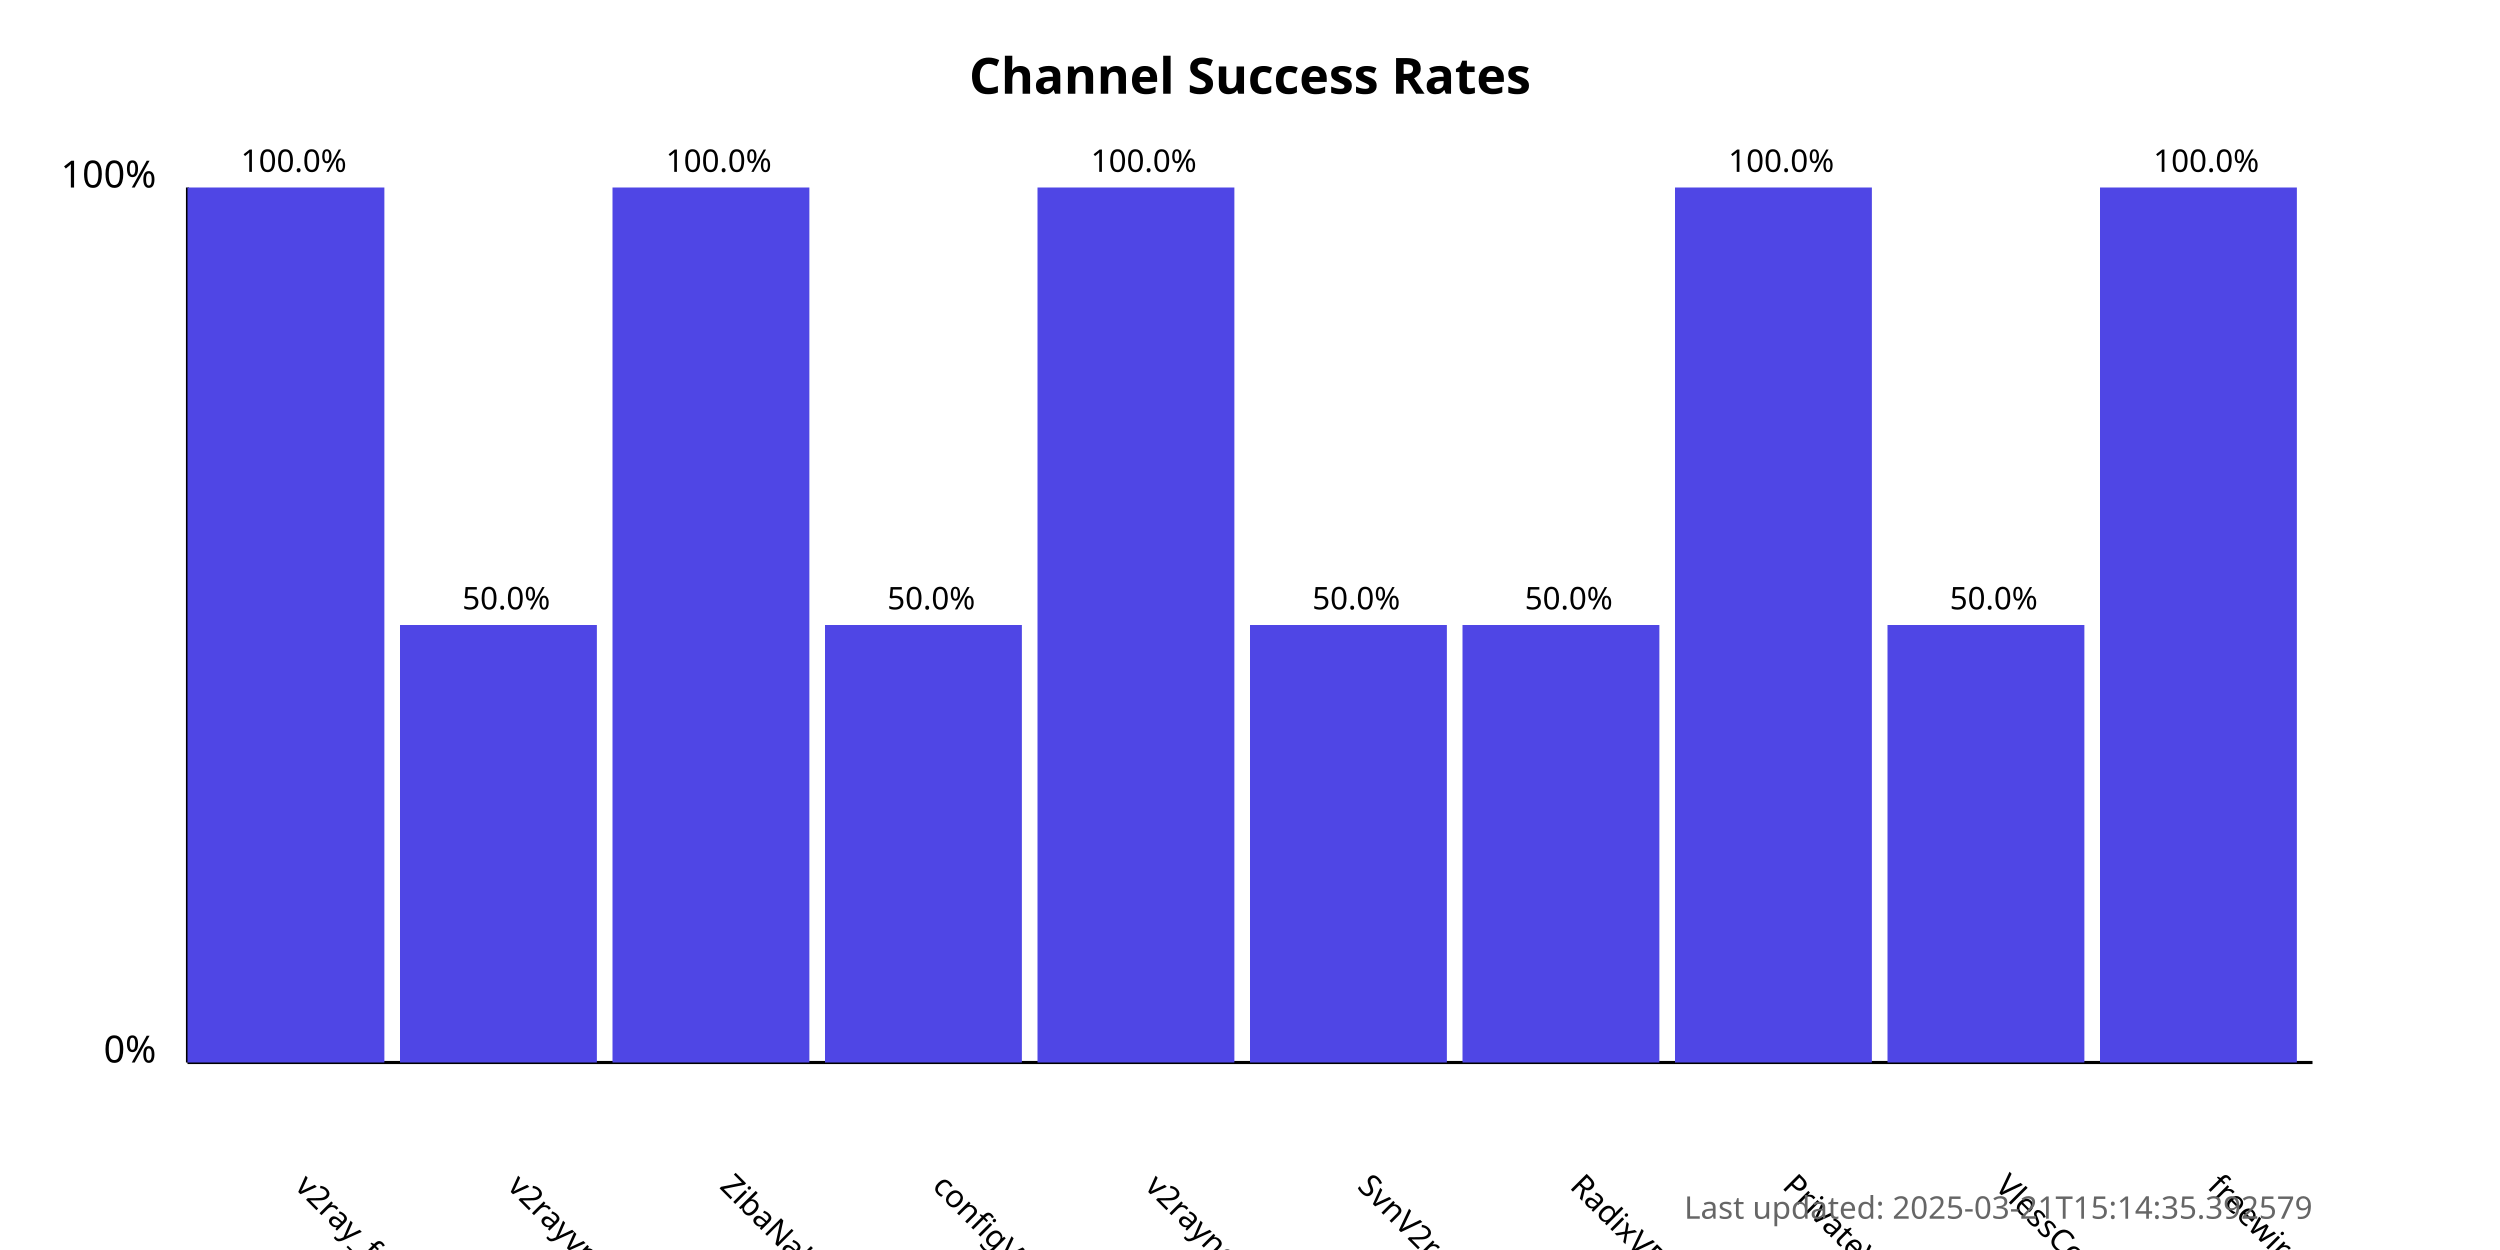
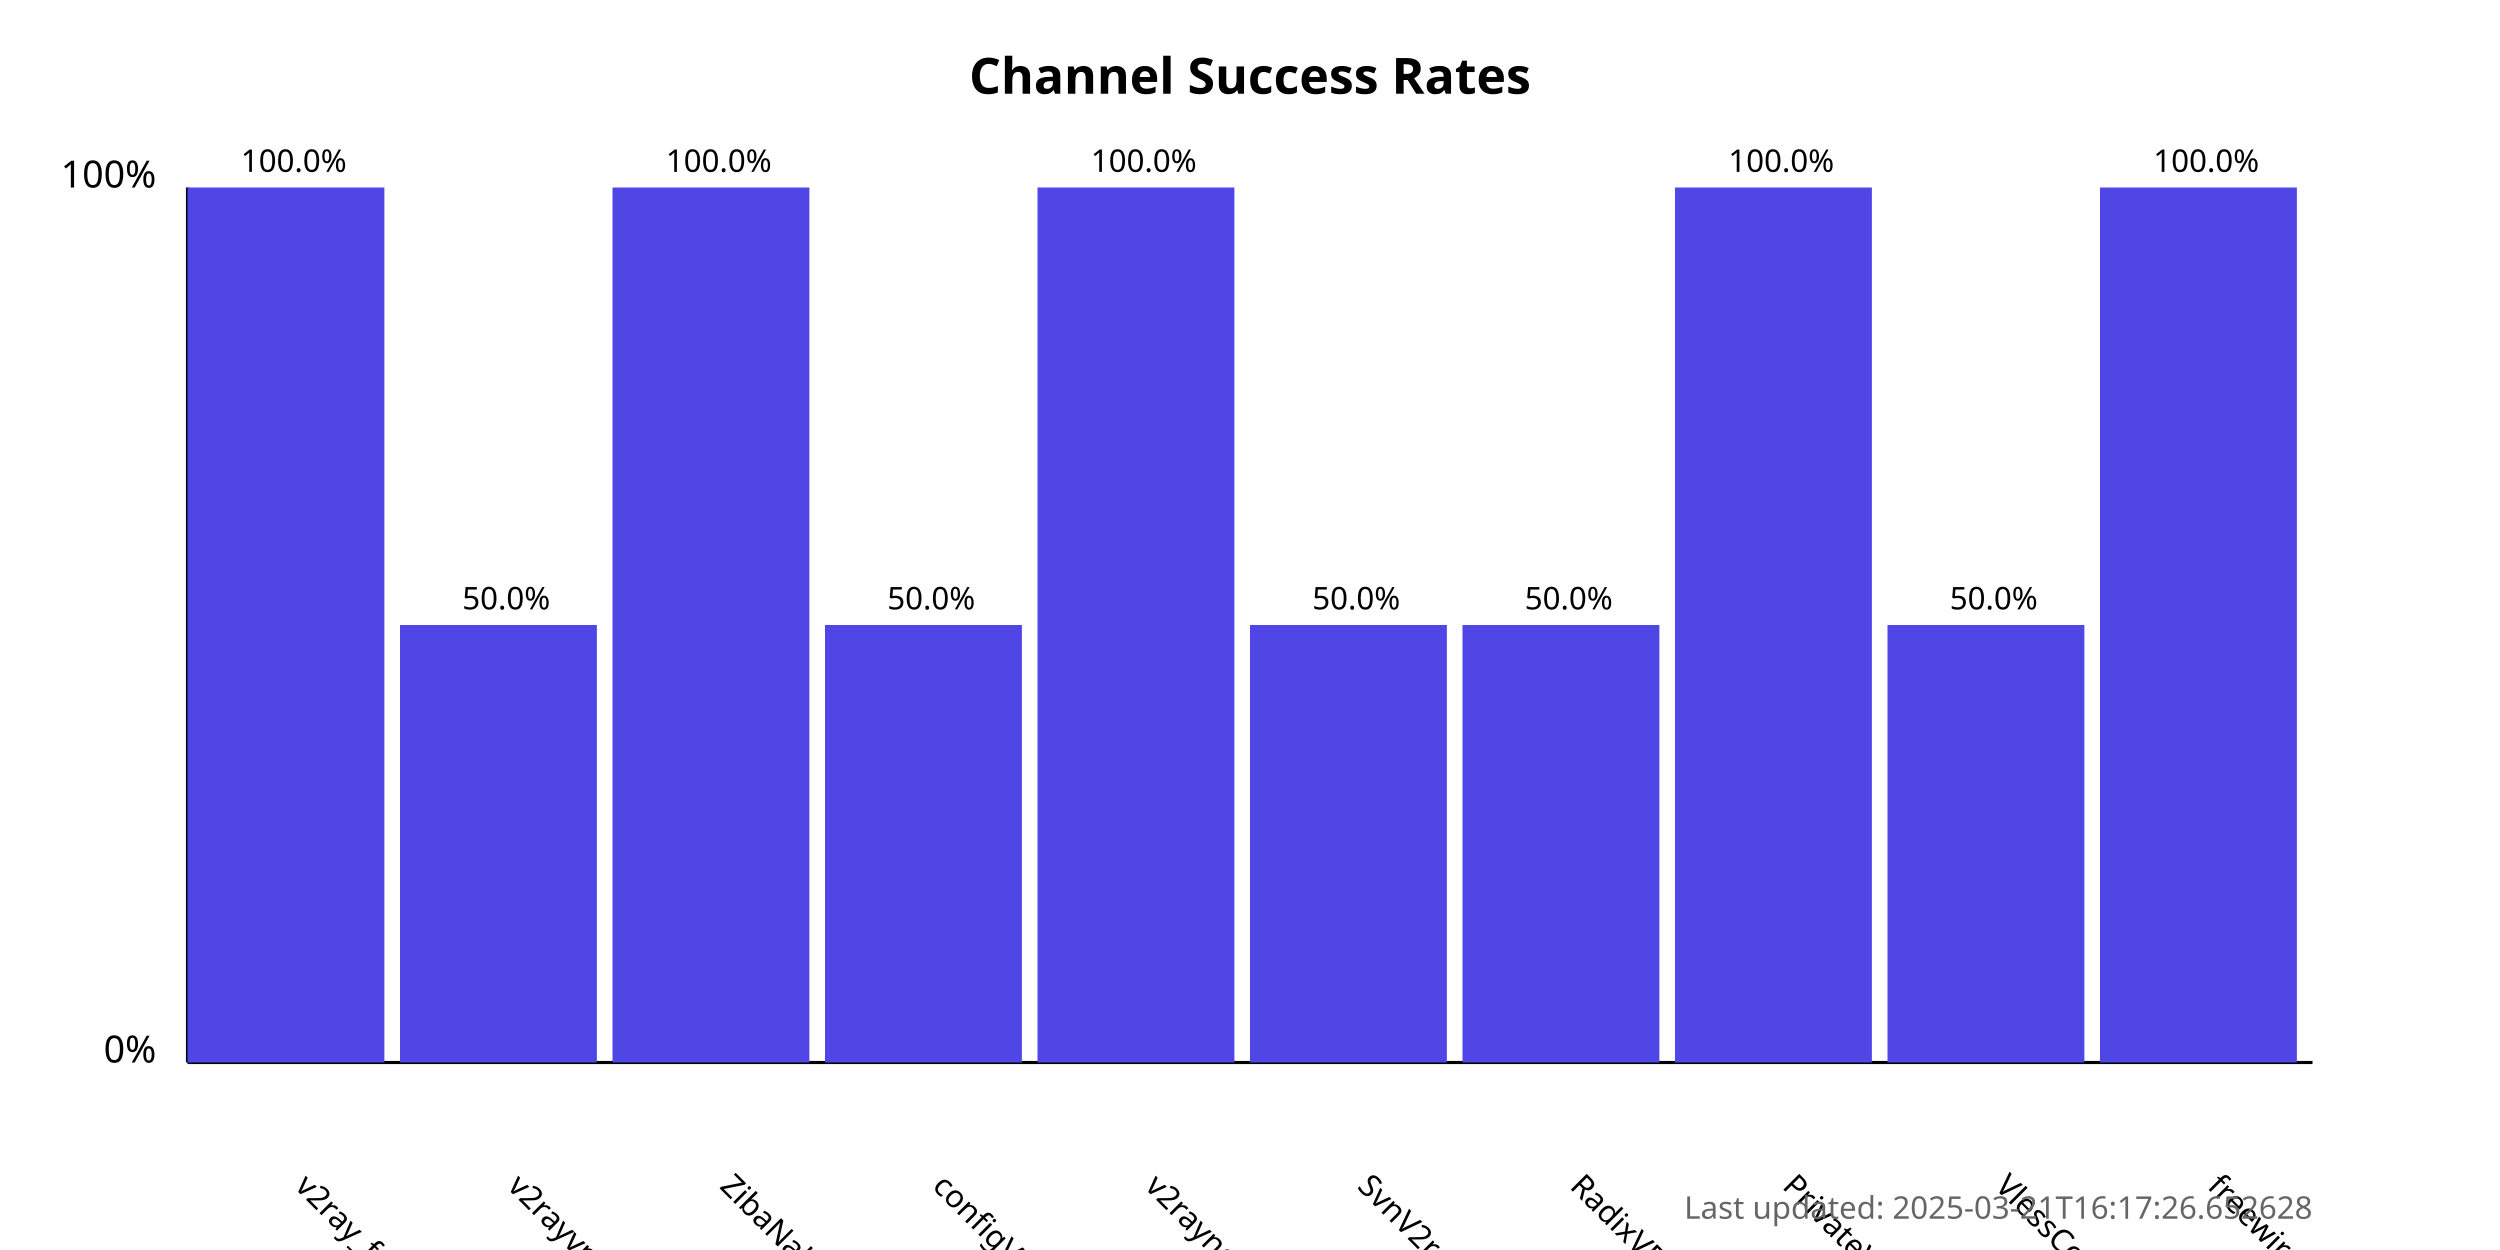
<svg xmlns="http://www.w3.org/2000/svg" width="800" height="400">
  <style>
            .chart-title { font: bold 16px sans-serif; }
            .axis-label { font: 12px sans-serif; }
            .tick-label { font: 10px sans-serif; }
            .bar { fill: #4f46e5; }
            .bar:hover { fill: #6366f1; }
            .timestamp { font: 10px sans-serif; fill: #666; }
        </style>
  <text x="400.0" y="30" text-anchor="middle" class="chart-title">
            Channel Success Rates
        </text>
  <line x1="60" y1="340" x2="60" y2="60" stroke="black" stroke-width="1" />
  <line x1="60" y1="340" x2="740" y2="340" stroke="black" stroke-width="1" />
  <text x="50" y="340" text-anchor="end" class="axis-label">0%</text>
  <text x="50" y="60" text-anchor="end" class="axis-label">100%</text>
  <g>
    <rect x="60" y="60.0" width="63.0" height="280.0" class="bar" />
    <text x="94.0" y="380" transform="rotate(45, 94.0, 380)" text-anchor="start" class="tick-label">
                v2ray_free_conf
            </text>
    <text x="94.0" y="55.0" text-anchor="middle" class="tick-label">
                100.0%
            </text>
  </g>
  <g>
    <rect x="128.0" y="200.0" width="63.0" height="140.0" class="bar" />
    <text x="162.0" y="380" transform="rotate(45, 162.0, 380)" text-anchor="start" class="tick-label">
                v2rayvpno
            </text>
    <text x="162.0" y="195.0" text-anchor="middle" class="tick-label">
                50.0%
            </text>
  </g>
  <g>
    <rect x="196.0" y="60.0" width="63.0" height="280.0" class="bar" />
    <text x="230.0" y="380" transform="rotate(45, 230.0, 380)" text-anchor="start" class="tick-label">
                ZibaNabz
            </text>
    <text x="230.0" y="55.0" text-anchor="middle" class="tick-label">
                100.0%
            </text>
  </g>
  <g>
    <rect x="264.0" y="200.0" width="63.0" height="140.0" class="bar" />
    <text x="298.0" y="380" transform="rotate(45, 298.0, 380)" text-anchor="start" class="tick-label">
                configV2rayForFree
            </text>
    <text x="298.0" y="195.0" text-anchor="middle" class="tick-label">
                50.0%
            </text>
  </g>
  <g>
    <rect x="332.0" y="60.0" width="63.0" height="280.0" class="bar" />
    <text x="366.0" y="380" transform="rotate(45, 366.0, 380)" text-anchor="start" class="tick-label">
                v2rayngvpn
            </text>
    <text x="366.0" y="55.0" text-anchor="middle" class="tick-label">
                100.0%
            </text>
  </g>
  <g>
    <rect x="400.0" y="200.0" width="63.0" height="140.0" class="bar" />
    <text x="434.0" y="380" transform="rotate(45, 434.0, 380)" text-anchor="start" class="tick-label">
                SvnV2ray
            </text>
    <text x="434.0" y="195.0" text-anchor="middle" class="tick-label">
                50.0%
            </text>
  </g>
  <g>
    <rect x="468.0" y="200.0" width="63.0" height="140.0" class="bar" />
    <text x="502.0" y="380" transform="rotate(45, 502.0, 380)" text-anchor="start" class="tick-label">
                RadixVPN
            </text>
    <text x="502.0" y="195.0" text-anchor="middle" class="tick-label">
                50.0%
            </text>
  </g>
  <g>
    <rect x="536.0" y="60.0" width="63.0" height="280.0" class="bar" />
    <text x="570.0" y="380" transform="rotate(45, 570.0, 380)" text-anchor="start" class="tick-label">
                PrivateVPNs
            </text>
    <text x="570.0" y="55.0" text-anchor="middle" class="tick-label">
                100.0%
            </text>
  </g>
  <g>
    <rect x="604.0" y="200.0" width="63.0" height="140.0" class="bar" />
    <text x="638.0" y="380" transform="rotate(45, 638.0, 380)" text-anchor="start" class="tick-label">
                VlessConfig
            </text>
    <text x="638.0" y="195.0" text-anchor="middle" class="tick-label">
                50.0%
            </text>
  </g>
  <g>
    <rect x="672.0" y="60.0" width="63.0" height="280.0" class="bar" />
    <text x="706.0" y="380" transform="rotate(45, 706.0, 380)" text-anchor="start" class="tick-label">
                freewireguard
            </text>
    <text x="706.0" y="55.0" text-anchor="middle" class="tick-label">
                100.0%
            </text>
  </g>
  <text x="740" y="390" text-anchor="end" class="timestamp">
-             Last updated: 2025-03-21T15:14:35.392579
+             Last updated: 2025-03-21T16:17:26.652628
        </text>
</svg>
